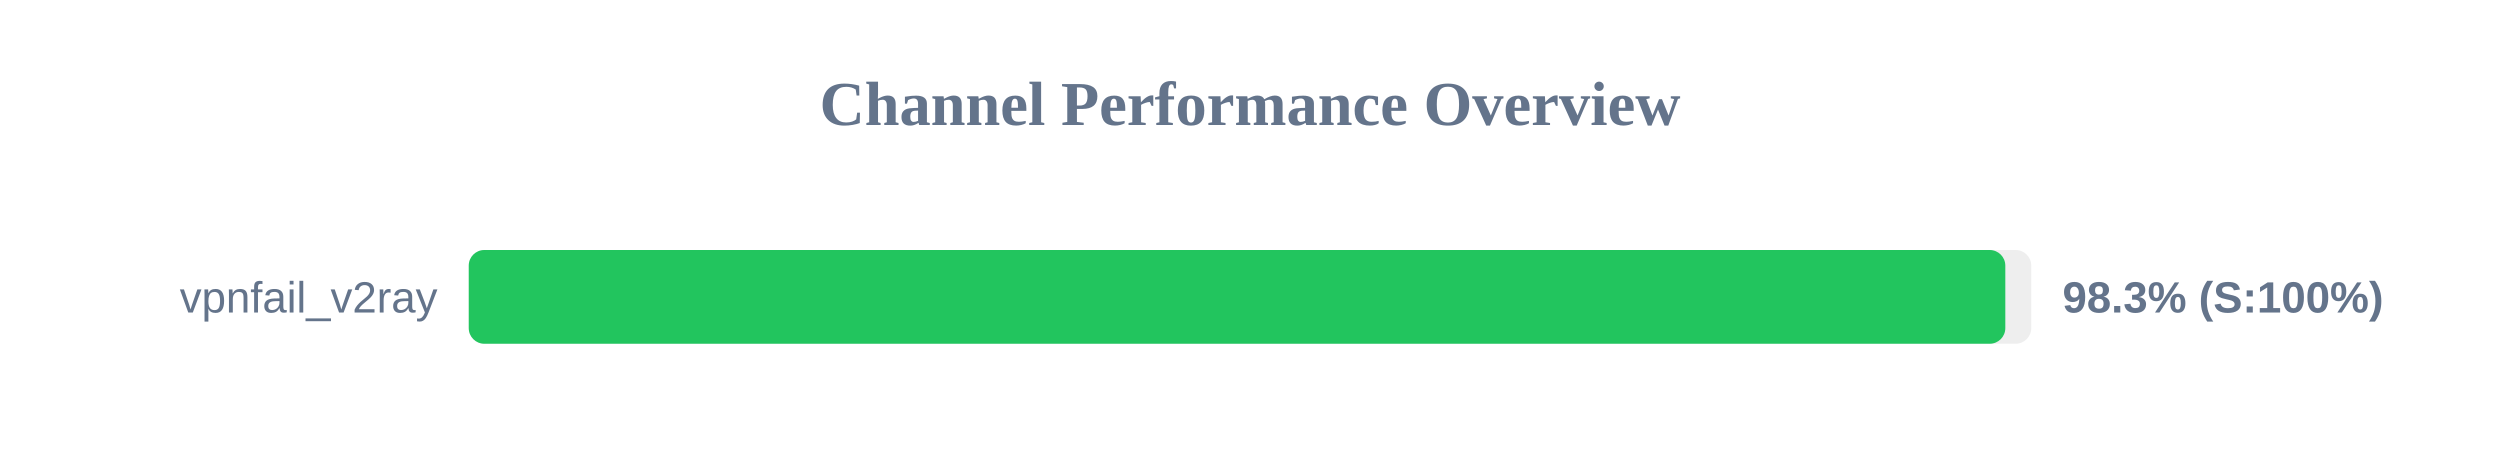
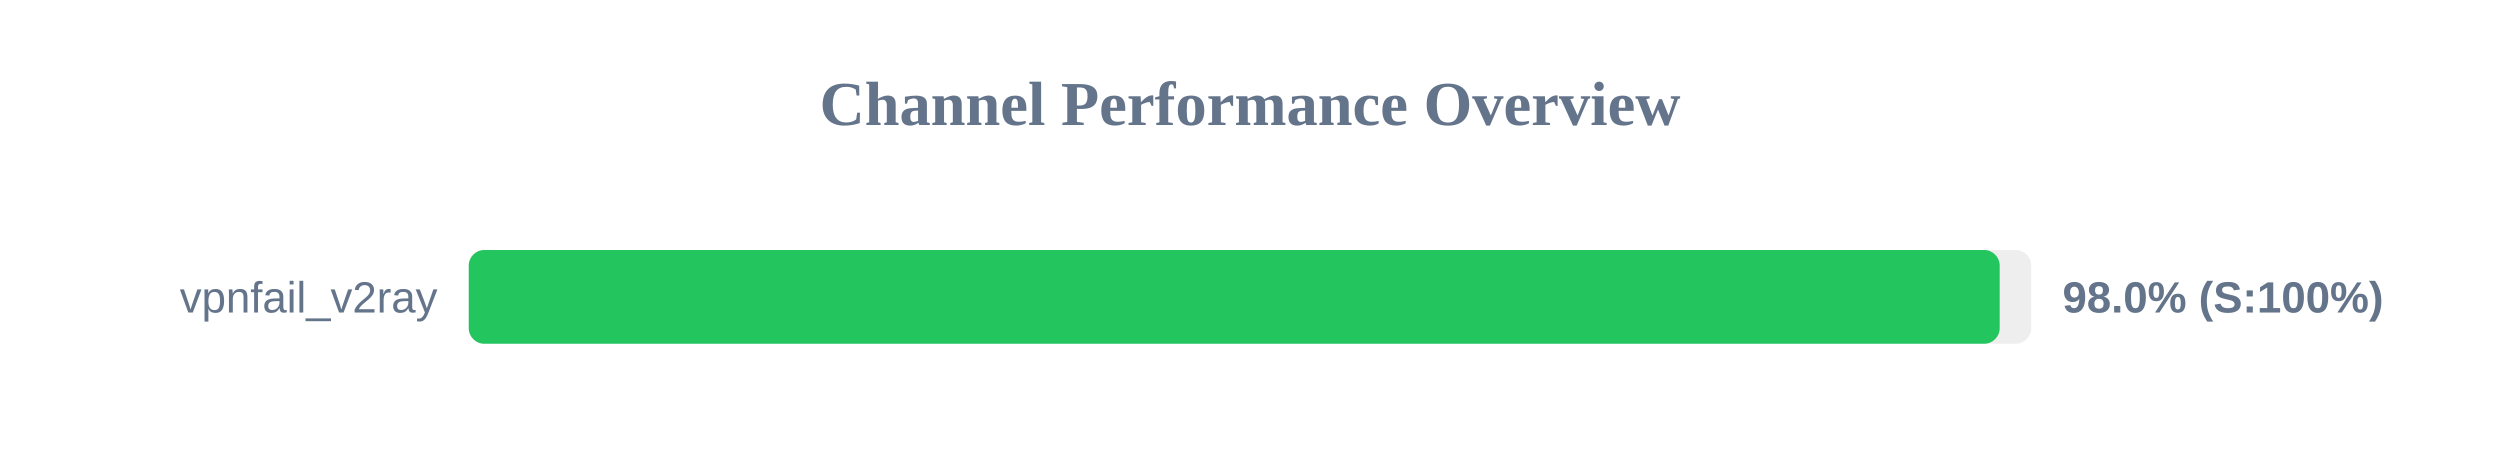
<svg xmlns="http://www.w3.org/2000/svg" width="800" height="150" version="1.1">
  <style>
        .row { font: 14px Arial; fill: #64748b; }
        .score { font: bold 14px Arial; fill: #64748b; }
    </style>
  <text x="400" y="40" text-anchor="middle" font-size="20px" font-weight="bold" fill="#64748b">Channel Performance Overview</text>
  <rect x="150" y="80" width="500" height="30" fill="#eee" rx="5" />
-   <rect x="150" y="80" width="491.7" height="30" fill="#22c55e" rx="5" />
+   <rect x="150" y="80" width="489.9" height="30" fill="#22c55e" rx="5" />
  <text x="140" y="100" text-anchor="end" class="row">vpnfail_v2ray</text>
-   <text x="660" y="100" text-anchor="start" class="score">98.3% (S:100%)</text>
+   <text x="660" y="100" text-anchor="start" class="score">98.0% (S:100%)</text>
</svg>
